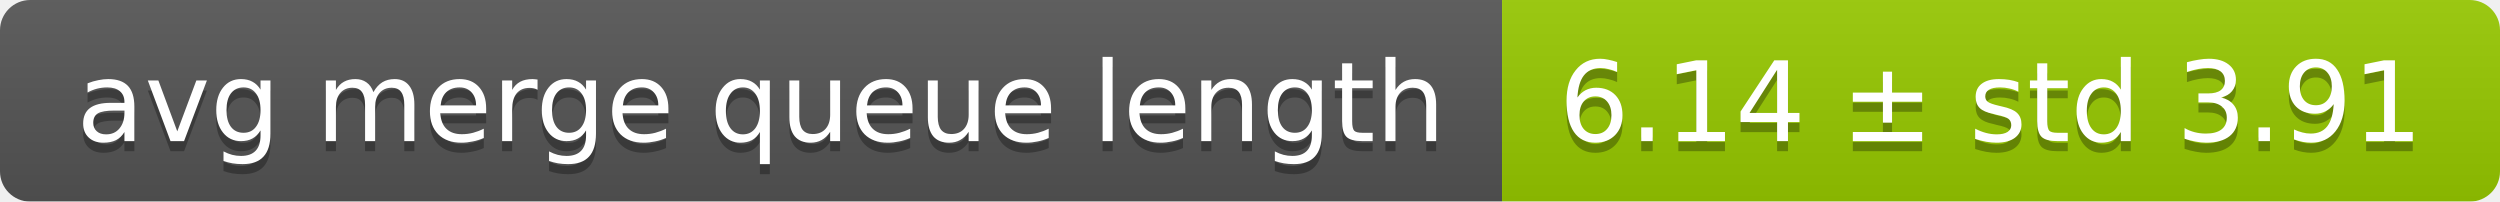
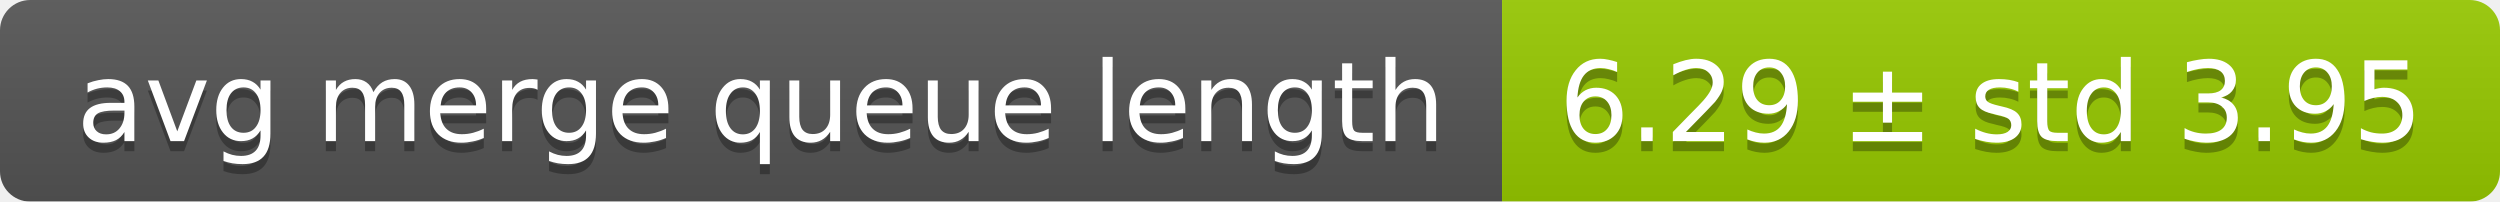
<svg xmlns="http://www.w3.org/2000/svg" width="248" height="20">
  <linearGradient id="smooth" x2="0" y2="100%">
    <stop offset="0" stop-color="#bbb" stop-opacity=".1" />
    <stop offset="1" stop-opacity=".1" />
  </linearGradient>
  <mask id="round">
    <rect width="248" height="20" rx="3" fill="#fff" />
  </mask>
  <g mask="url(#round)">
    <rect width="149" height="20" fill="#555" />
    <rect x="149" width="99" height="20" fill="#97ca00" />
    <rect width="248" height="20" fill="url(#smooth)" />
  </g>
  <g fill="#fff" text-anchor="middle" font-family="DejaVu Sans,Verdana,Geneva,sans-serif" font-size="11">
    <text x="75.5" y="15" fill="#010101" fill-opacity=".3">avg merge queue length</text>
    <text x="75.5" y="14">avg merge queue length</text>
-     <text x="197.5" y="15" fill="#010101" fill-opacity=".3">6.14 ± std 3.91</text>
-     <text x="197.5" y="14">6.14 ± std 3.91</text>
+     <text x="197.5" y="15" fill="#010101" fill-opacity=".3">6.29 ± std 3.95</text>
+     <text x="197.5" y="14">6.29 ± std 3.95</text>
  </g>
</svg>
